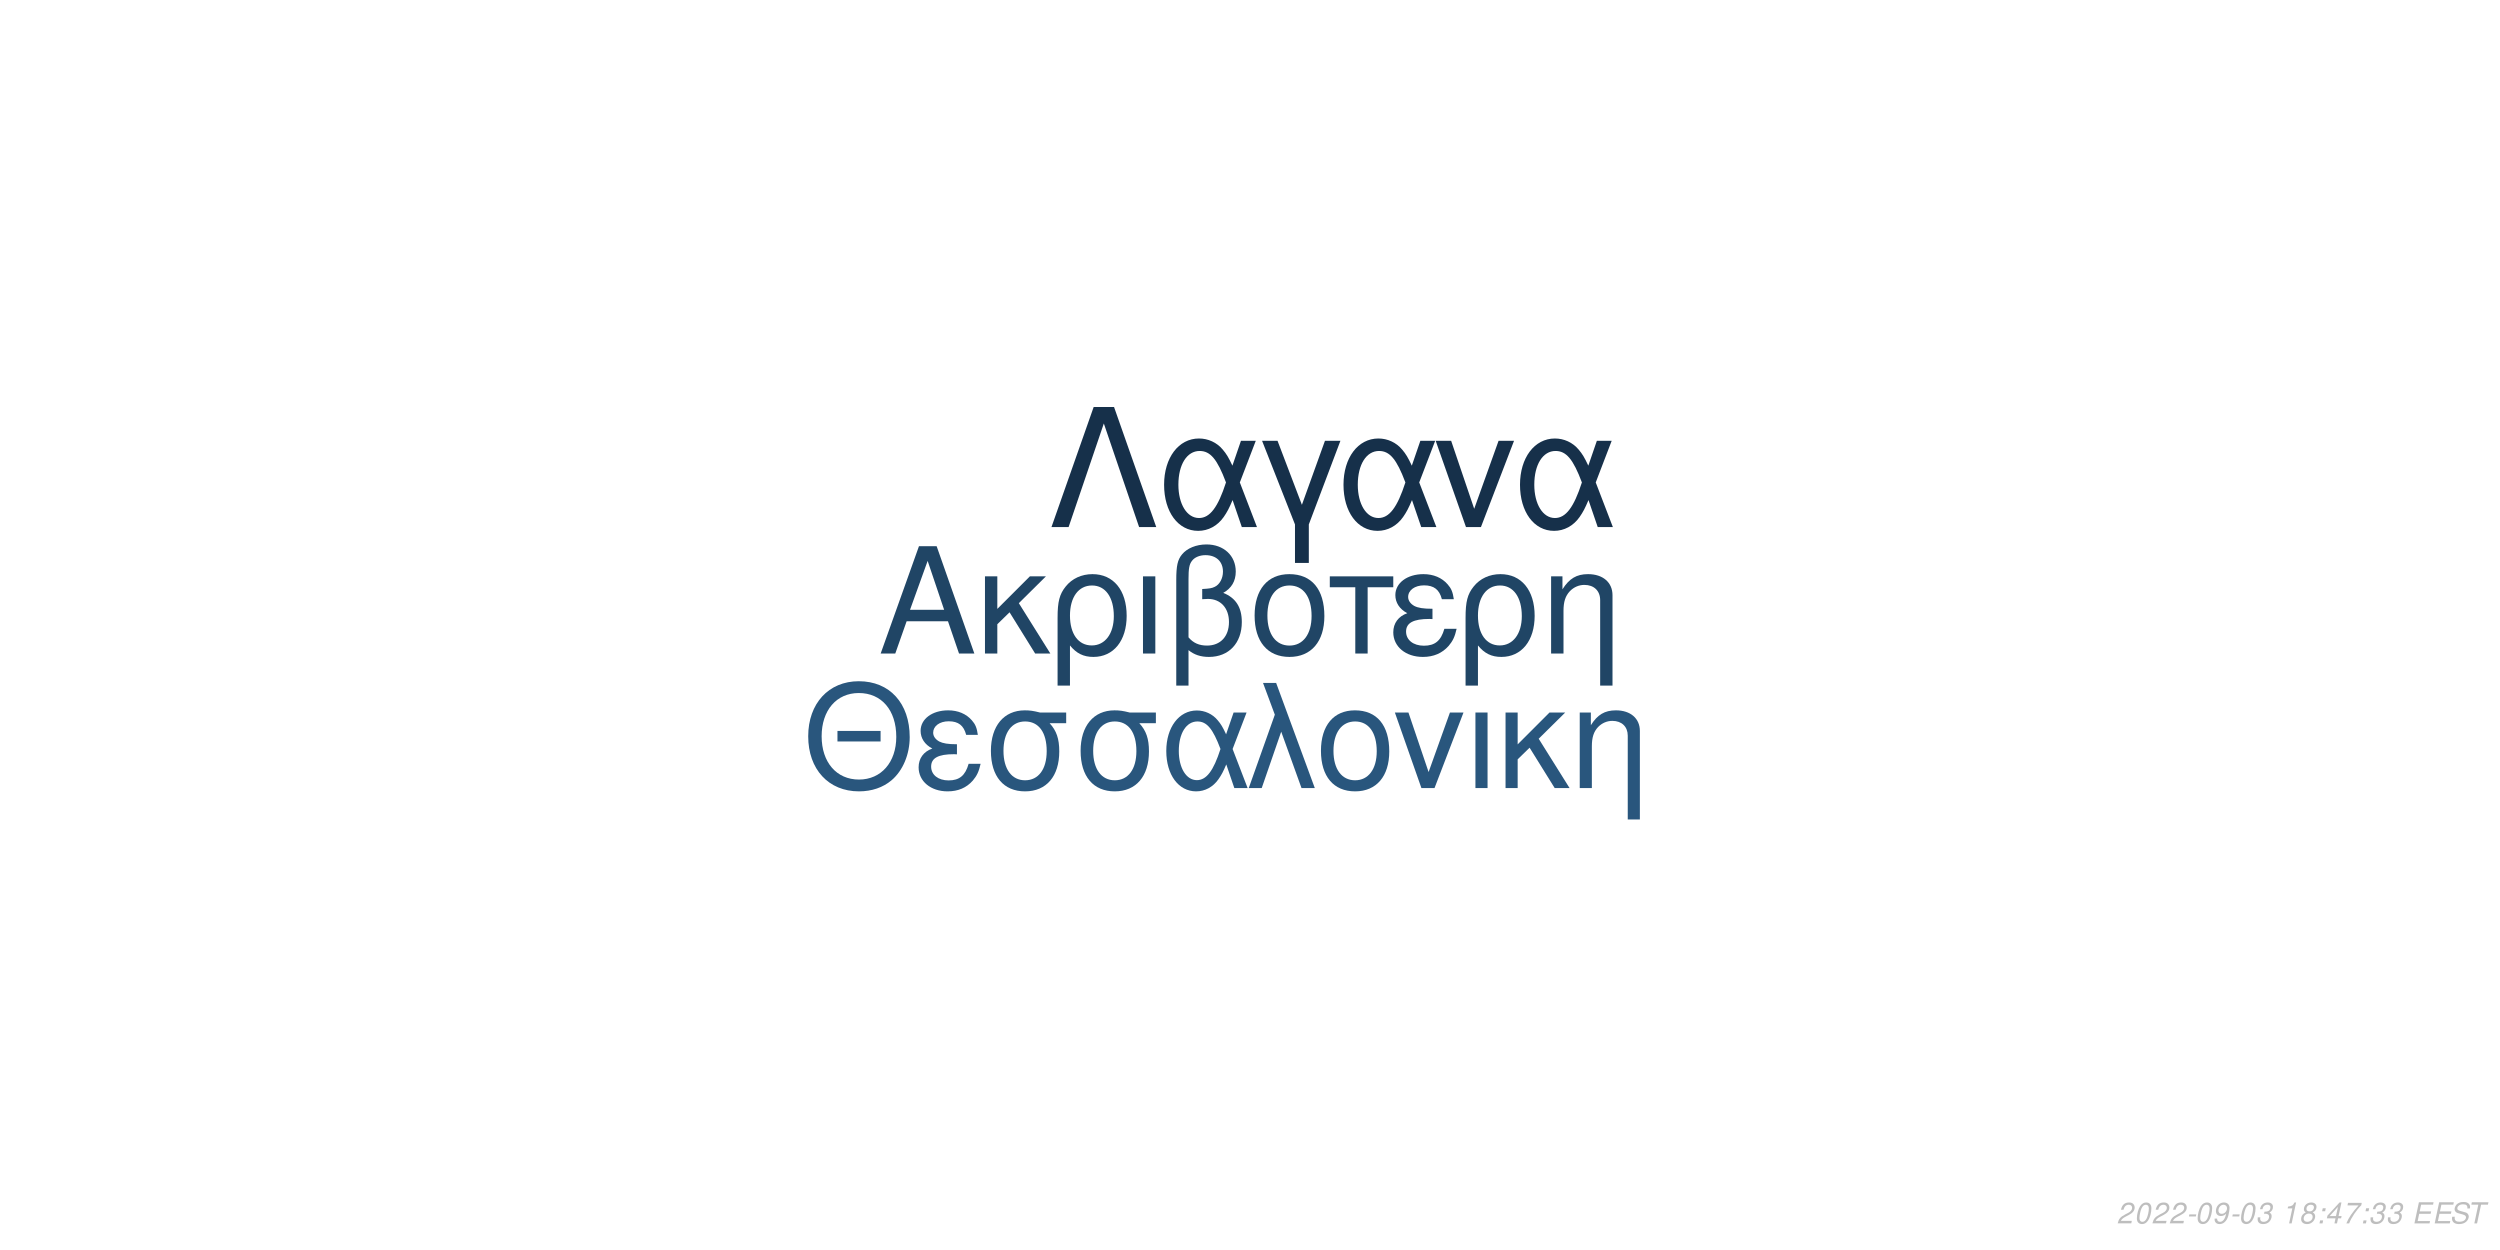
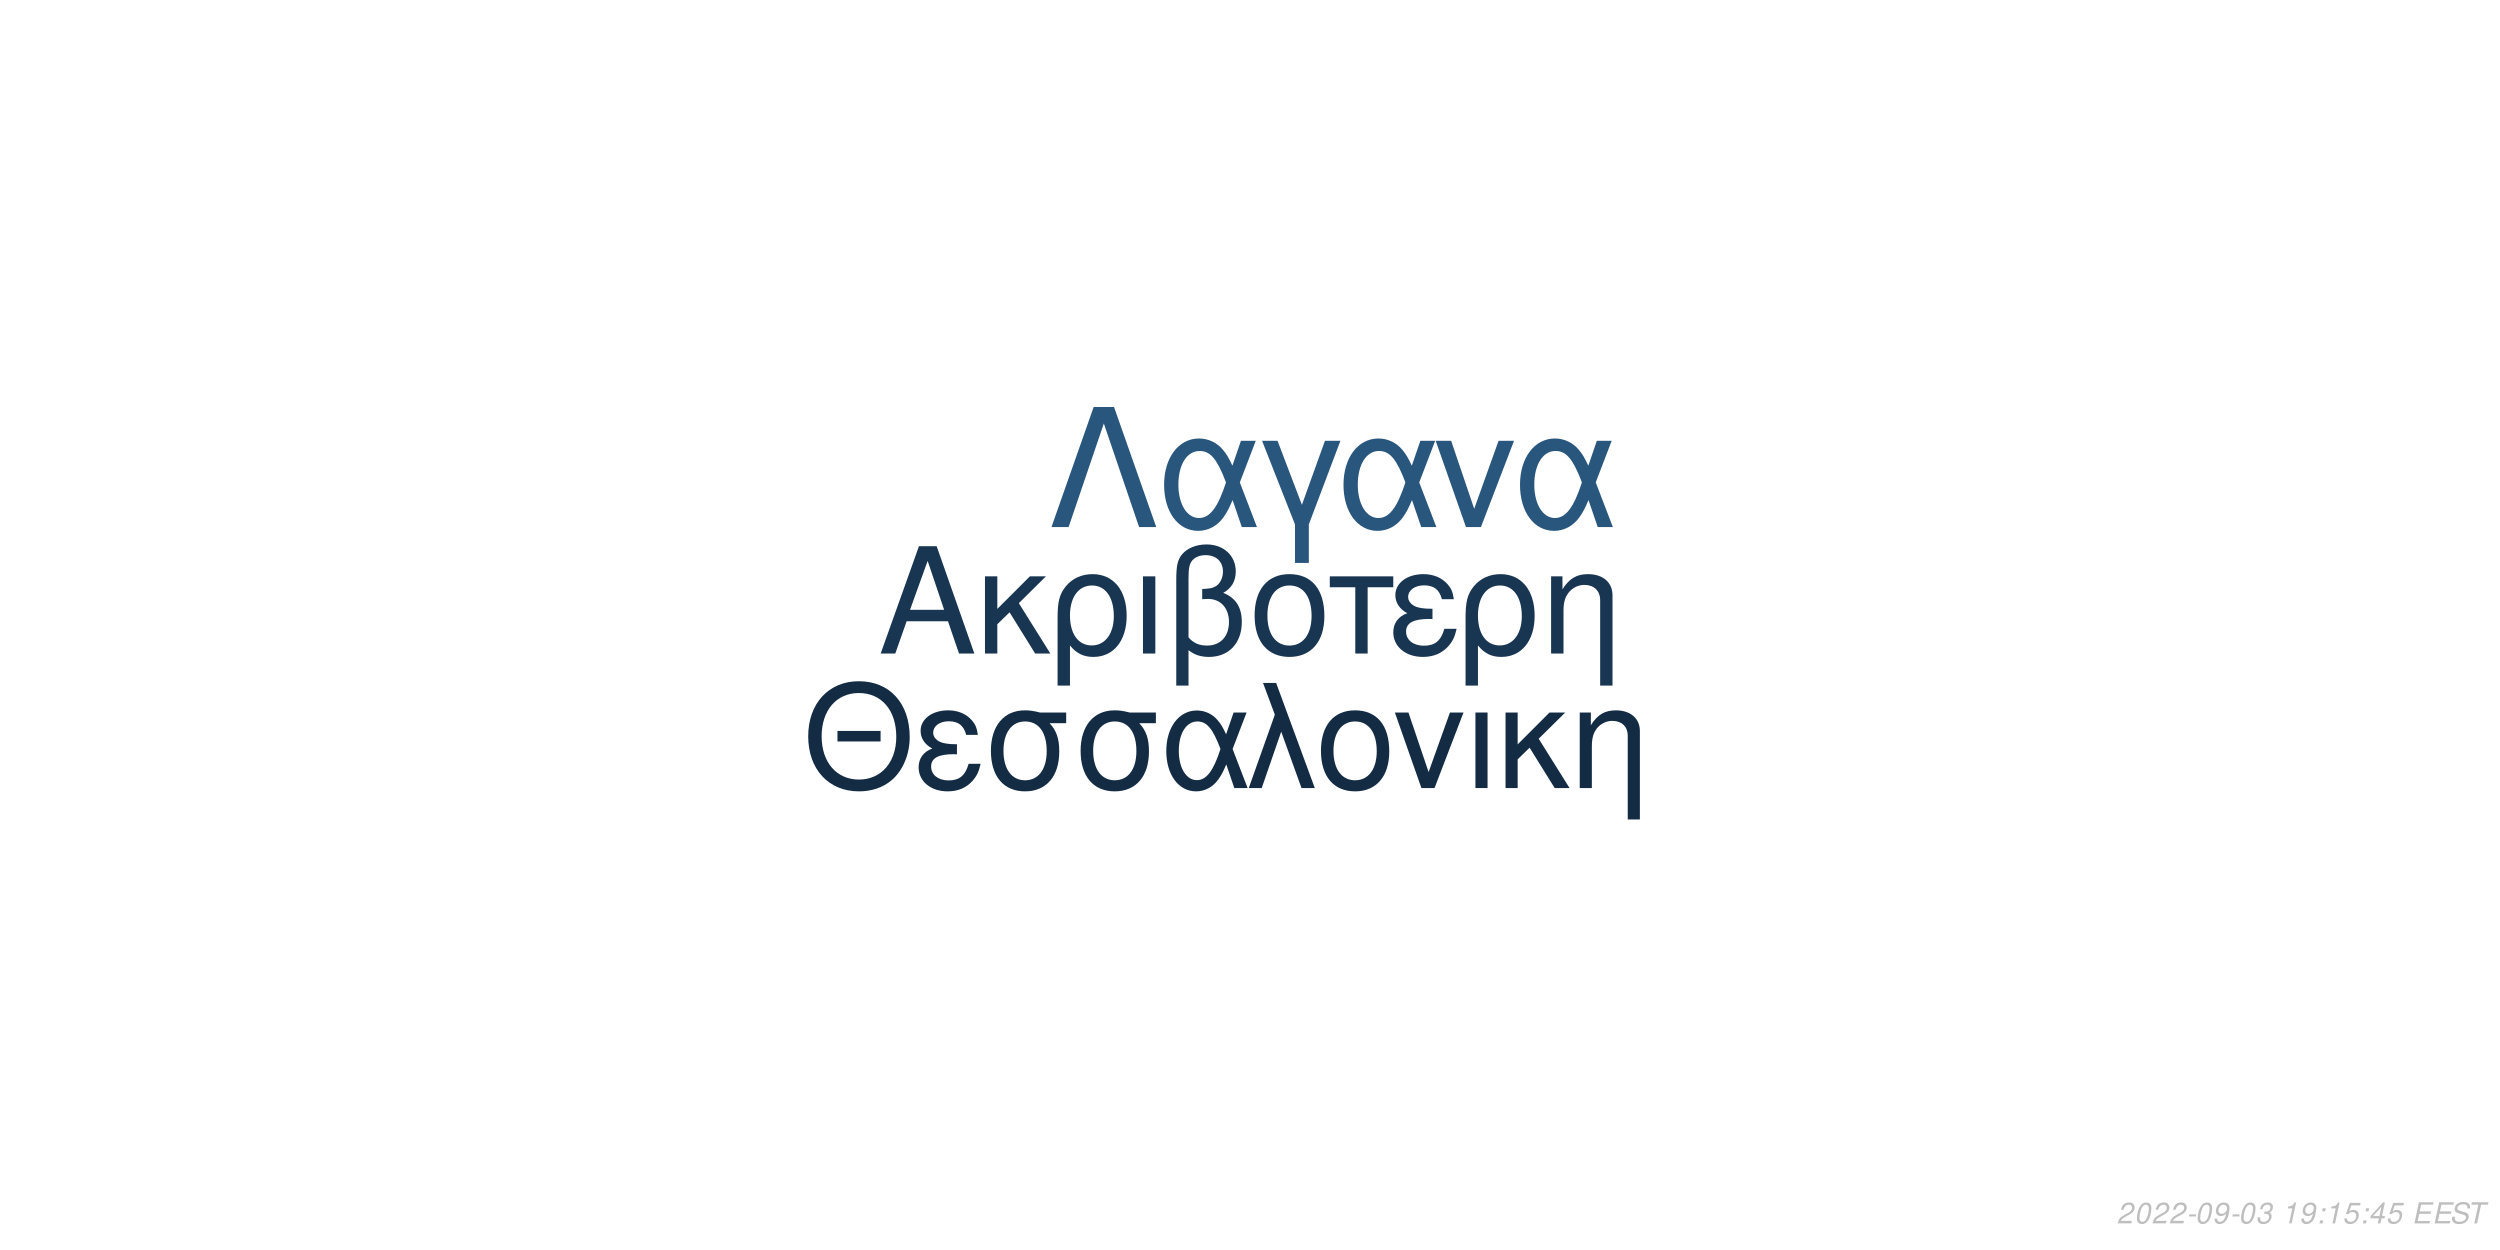
<svg xmlns="http://www.w3.org/2000/svg" xmlns:xlink="http://www.w3.org/1999/xlink" width="864pt" height="432pt" viewBox="0 0 864 432" version="1.1">
  <defs>
    <g>
      <symbol overflow="visible" id="glyph0-0">
        <path style="stroke:none;" d="" />
      </symbol>
      <symbol overflow="visible" id="glyph0-1">
        <path style="stroke:none;" d="M 24.125 -11.141 L 27.938 0 L 33.234 0 L 20.203 -37.094 L 14.094 -37.094 L 0.859 0 L 5.906 0 L 9.828 -11.141 Z M 22.797 -15.109 L 11 -15.109 L 17.094 -32.016 Z M 22.797 -15.109 " />
      </symbol>
      <symbol overflow="visible" id="glyph0-2">
        <path style="stroke:none;" d="M 7.172 -15.422 L 7.172 -26.672 L 2.906 -26.672 L 2.906 0 L 7.172 0 L 7.172 -10.125 L 11.406 -14.25 L 20.25 0 L 25.5 0 L 14.609 -17.406 L 23.969 -26.672 L 18.422 -26.672 Z M 7.172 -15.422 " />
      </symbol>
      <symbol overflow="visible" id="glyph0-3">
        <path style="stroke:none;" d="M 3 11.094 L 7.281 11.094 L 7.281 -2.797 C 9.516 -0.047 11.953 1.172 15.375 1.172 C 22.344 1.172 26.875 -4.422 26.875 -13.031 C 26.875 -21.891 22.297 -27.438 15.062 -27.438 C 11.297 -27.438 7.984 -25.906 5.797 -23.156 C 3.672 -20.516 3 -17.969 3 -12.359 Z M 14.906 -23.516 C 19.547 -23.516 22.438 -19.438 22.438 -12.922 C 22.438 -6.812 19.391 -2.797 14.812 -2.797 C 10.172 -2.797 7.281 -6.766 7.281 -13.125 C 7.281 -19.484 10.234 -23.516 14.906 -23.516 Z M 14.906 -23.516 " />
      </symbol>
      <symbol overflow="visible" id="glyph0-4">
        <path style="stroke:none;" d="M 3.516 0 L 7.781 0 L 7.781 -26.672 L 3.516 -26.672 Z M 3.516 0 " />
      </symbol>
      <symbol overflow="visible" id="glyph0-5">
        <path style="stroke:none;" d="M 4.016 11.094 L 8.25 11.094 L 8.25 -1.172 C 10.172 0.406 12.422 1.172 15.312 1.172 C 22.188 1.172 26.672 -3.609 26.672 -10.891 C 26.672 -15.984 24.578 -19.234 20.25 -20.969 C 23.109 -22.547 24.578 -25.031 24.578 -28.344 C 24.578 -33.844 20.406 -37.703 14.453 -37.703 C 10.938 -37.703 7.734 -36.391 6 -34.25 C 4.484 -32.422 4.016 -30.328 4.016 -25.391 Z M 8.25 -25.656 C 8.25 -29.359 8.5 -30.844 9.469 -32.062 C 10.375 -33.281 12.156 -34 14.094 -34 C 17.812 -34 20.156 -31.812 20.156 -28.297 C 20.156 -25.953 18.984 -23.812 17.297 -23.047 C 16.281 -22.547 15.469 -22.438 12.984 -22.297 L 12.984 -18.781 C 13.734 -18.828 14.344 -18.875 14.969 -18.875 C 19.344 -18.875 22.234 -15.719 22.234 -10.891 C 22.234 -5.906 19.281 -2.75 14.656 -2.75 C 11.953 -2.75 9.922 -3.609 8.25 -5.594 Z M 8.25 -25.656 " />
      </symbol>
      <symbol overflow="visible" id="glyph0-6">
        <path style="stroke:none;" d="M 14.094 -27.438 C 6.562 -27.438 2.094 -22.094 2.094 -13.125 C 2.094 -4.125 6.562 1.172 14.141 1.172 C 21.672 1.172 26.203 -4.172 26.203 -12.922 C 26.203 -22.188 21.828 -27.438 14.094 -27.438 Z M 14.141 -23.516 C 18.938 -23.516 21.781 -19.594 21.781 -12.984 C 21.781 -6.672 18.828 -2.75 14.141 -2.75 C 9.422 -2.75 6.516 -6.672 6.516 -13.125 C 6.516 -19.594 9.422 -23.516 14.141 -23.516 Z M 14.141 -23.516 " />
      </symbol>
      <symbol overflow="visible" id="glyph0-7">
        <path style="stroke:none;" d="M 7.891 0 L 12.156 0 L 12.156 -22.906 L 21.016 -22.906 L 21.016 -26.672 L -0.922 -26.672 L -0.922 -22.906 L 7.891 -22.906 Z M 7.891 0 " />
      </symbol>
      <symbol overflow="visible" id="glyph0-8">
        <path style="stroke:none;" d="M 14.562 -15.469 C 11.344 -15.469 9.562 -15.781 8.297 -16.438 C 6.922 -17.203 6.156 -18.328 6.156 -19.547 C 6.156 -21.891 8.453 -23.562 11.656 -23.562 C 15.062 -23.562 16.953 -22.094 17.812 -18.781 L 21.938 -18.781 C 21.578 -21.266 21.062 -22.5 19.797 -23.922 C 17.812 -26.203 14.906 -27.438 11.453 -27.438 C 5.797 -27.438 1.734 -24.375 1.734 -20.203 C 1.734 -17.609 3.156 -15.375 5.859 -13.938 C 2.797 -12.875 1.016 -10.484 1.016 -7.328 C 1.016 -2.391 5.297 1.172 11.25 1.172 C 14.969 1.172 17.906 -0.109 20.156 -2.641 C 21.578 -4.328 22.297 -5.797 22.906 -8.547 L 18.672 -8.547 C 17.5 -4.422 15.422 -2.703 11.609 -2.703 C 7.938 -2.703 5.438 -4.688 5.438 -7.578 C 5.438 -10.578 7.938 -11.953 13.484 -11.953 C 13.641 -11.953 14.094 -11.953 14.562 -11.906 Z M 14.562 -15.469 " />
      </symbol>
      <symbol overflow="visible" id="glyph0-9">
        <path style="stroke:none;" d="M 3.562 -26.672 L 3.562 0 L 7.844 0 L 7.844 -14.703 C 7.844 -17.906 8.5 -19.891 10.031 -21.531 C 11.406 -22.953 13.188 -23.719 15.062 -23.719 C 18.375 -23.719 20.516 -21.672 20.516 -18.469 L 20.516 11.094 L 24.781 11.094 L 24.781 -20.156 C 24.781 -24.578 21.469 -27.438 16.328 -27.438 C 12.359 -27.438 9.828 -25.906 7.484 -22.188 L 7.484 -26.672 Z M 3.562 -26.672 " />
      </symbol>
      <symbol overflow="visible" id="glyph1-0">
        <path style="stroke:none;" d="" />
      </symbol>
      <symbol overflow="visible" id="glyph1-1">
        <path style="stroke:none;" d="M 26.859 -19.734 L 11.953 -19.734 L 11.953 -16.094 L 26.859 -16.094 Z M 19.328 -36.922 C 8.922 -36.922 1.844 -29.25 1.844 -17.891 C 1.844 -6.484 8.875 1.141 19.391 1.141 C 23.812 1.141 27.703 -0.203 30.641 -2.688 C 34.578 -6.031 36.922 -11.656 36.922 -17.594 C 36.922 -29.297 30 -36.922 19.328 -36.922 Z M 19.328 -32.844 C 27.203 -32.844 32.281 -26.906 32.281 -17.688 C 32.281 -8.922 27.062 -2.938 19.391 -2.938 C 11.609 -2.938 6.484 -8.922 6.484 -17.891 C 6.484 -26.859 11.609 -32.844 19.328 -32.844 Z M 19.328 -32.844 " />
      </symbol>
      <symbol overflow="visible" id="glyph1-2">
        <path style="stroke:none;" d="M 14.25 -15.141 C 11.109 -15.141 9.375 -15.453 8.125 -16.094 C 6.781 -16.844 6.031 -17.938 6.031 -19.141 C 6.031 -21.422 8.266 -23.078 11.406 -23.078 C 14.75 -23.078 16.594 -21.625 17.438 -18.391 L 21.469 -18.391 C 21.125 -20.828 20.625 -22.031 19.391 -23.422 C 17.438 -25.656 14.594 -26.859 11.219 -26.859 C 5.688 -26.859 1.688 -23.875 1.688 -19.781 C 1.688 -17.234 3.094 -15.047 5.734 -13.656 C 2.734 -12.609 1 -10.266 1 -7.172 C 1 -2.344 5.188 1.141 11.016 1.141 C 14.656 1.141 17.547 -0.094 19.734 -2.594 C 21.125 -4.234 21.828 -5.688 22.422 -8.375 L 18.281 -8.375 C 17.141 -4.328 15.094 -2.641 11.359 -2.641 C 7.766 -2.641 5.328 -4.578 5.328 -7.422 C 5.328 -10.359 7.766 -11.703 13.203 -11.703 C 13.359 -11.703 13.797 -11.703 14.25 -11.656 Z M 14.25 -15.141 " />
      </symbol>
      <symbol overflow="visible" id="glyph1-3">
        <path style="stroke:none;" d="M 29 -26.109 L 19.938 -26.109 C 17.594 -26.703 16.438 -26.859 14.703 -26.859 C 7.469 -26.859 2.984 -21.469 2.984 -12.859 C 2.984 -4.031 7.375 1.141 14.797 1.141 C 22.172 1.141 26.609 -4.078 26.609 -12.656 C 26.609 -17.047 25.656 -19.828 23.266 -22.422 L 29 -22.422 Z M 14.797 -23.016 C 19.531 -23.016 22.266 -19.234 22.266 -12.75 C 22.266 -6.531 19.438 -2.688 14.797 -2.688 C 10.172 -2.688 7.328 -6.531 7.328 -12.859 C 7.328 -19.188 10.172 -23.016 14.797 -23.016 Z M 14.797 -23.016 " />
      </symbol>
      <symbol overflow="visible" id="glyph1-4">
        <path style="stroke:none;" d="M 29.344 -26.109 L 24.859 -26.109 L 22.266 -18.578 C 21.125 -21.031 20.484 -22.125 19.328 -23.469 C 17.547 -25.609 14.906 -26.812 12.156 -26.812 C 5.984 -26.812 1.594 -20.984 1.594 -12.812 C 1.594 -4.578 5.828 1.141 11.906 1.141 C 14.953 1.141 17.734 -0.344 19.625 -3.047 C 20.672 -4.531 21.281 -5.688 22.328 -8.172 L 25.109 0 L 29.703 0 L 24.516 -13.5 Z M 20.328 -13.5 C 17.891 -5.922 15.453 -2.734 12.156 -2.734 C 8.516 -2.734 5.922 -6.922 5.922 -12.812 C 5.922 -18.938 8.516 -23.016 12.359 -23.016 C 15.594 -23.016 17.688 -20.531 20.328 -13.5 Z M 20.328 -13.5 " />
      </symbol>
      <symbol overflow="visible" id="glyph1-5">
        <path style="stroke:none;" d="M 1.094 0 L 5.578 0 L 12.312 -19.484 L 19.328 0 L 23.922 0 L 10.562 -36.328 L 6.031 -36.328 L 10.109 -25.359 Z M 1.094 0 " />
      </symbol>
      <symbol overflow="visible" id="glyph1-6">
        <path style="stroke:none;" d="M 13.797 -26.859 C 6.422 -26.859 2.047 -21.625 2.047 -12.859 C 2.047 -4.031 6.422 1.141 13.859 1.141 C 21.234 1.141 25.656 -4.078 25.656 -12.656 C 25.656 -21.719 21.375 -26.859 13.797 -26.859 Z M 13.859 -23.016 C 18.531 -23.016 21.328 -19.188 21.328 -12.703 C 21.328 -6.531 18.438 -2.688 13.859 -2.688 C 9.219 -2.688 6.375 -6.531 6.375 -12.859 C 6.375 -19.188 9.219 -23.016 13.859 -23.016 Z M 13.859 -23.016 " />
      </symbol>
      <symbol overflow="visible" id="glyph1-7">
        <path style="stroke:none;" d="M 14.297 0 L 24.312 -26.109 L 19.625 -26.109 L 12.25 -5.531 L 5.281 -26.109 L 0.594 -26.109 L 9.766 0 Z M 14.297 0 " />
      </symbol>
      <symbol overflow="visible" id="glyph1-8">
        <path style="stroke:none;" d="M 3.438 0 L 7.625 0 L 7.625 -26.109 L 3.438 -26.109 Z M 3.438 0 " />
      </symbol>
      <symbol overflow="visible" id="glyph1-9">
        <path style="stroke:none;" d="M 7.031 -15.094 L 7.031 -26.109 L 2.844 -26.109 L 2.844 0 L 7.031 0 L 7.031 -9.922 L 11.156 -13.953 L 19.828 0 L 24.969 0 L 14.297 -17.047 L 23.469 -26.109 L 18.031 -26.109 Z M 7.031 -15.094 " />
      </symbol>
      <symbol overflow="visible" id="glyph1-10">
        <path style="stroke:none;" d="M 3.484 -26.109 L 3.484 0 L 7.672 0 L 7.672 -14.406 C 7.672 -17.547 8.328 -19.484 9.812 -21.078 C 11.156 -22.469 12.906 -23.219 14.75 -23.219 C 17.984 -23.219 20.078 -21.234 20.078 -18.094 L 20.078 10.859 L 24.266 10.859 L 24.266 -19.734 C 24.266 -24.062 21.031 -26.859 16 -26.859 C 12.109 -26.859 9.609 -25.359 7.328 -21.719 L 7.328 -26.109 Z M 3.484 -26.109 " />
      </symbol>
      <symbol overflow="visible" id="glyph2-0">
        <path style="stroke:none;" d="" />
      </symbol>
      <symbol overflow="visible" id="glyph2-1">
        <path style="stroke:none;" d="M 22.531 -41.484 L 15.484 -41.484 L 0.906 0 L 6.828 0 L 19 -35.797 L 31.188 0 L 37.109 0 Z M 22.531 -41.484 " />
      </symbol>
      <symbol overflow="visible" id="glyph2-2">
        <path style="stroke:none;" d="M 33.516 -29.812 L 28.391 -29.812 L 25.438 -21.219 C 24.125 -24.016 23.391 -25.266 22.078 -26.797 C 20.031 -29.25 17.016 -30.609 13.891 -30.609 C 6.828 -30.609 1.828 -23.953 1.828 -14.625 C 1.828 -5.234 6.656 1.312 13.594 1.312 C 17.078 1.312 20.266 -0.391 22.422 -3.469 C 23.609 -5.172 24.297 -6.484 25.5 -9.328 L 28.688 0 L 33.922 0 L 28 -15.422 Z M 23.219 -15.422 C 20.422 -6.766 17.641 -3.125 13.891 -3.125 C 9.734 -3.125 6.766 -7.906 6.766 -14.625 C 6.766 -21.625 9.734 -26.297 14.109 -26.297 C 17.812 -26.297 20.203 -23.453 23.219 -15.422 Z M 23.219 -15.422 " />
      </symbol>
      <symbol overflow="visible" id="glyph2-3">
        <path style="stroke:none;" d="M 12.062 12.406 L 16.844 12.406 L 16.844 -0.906 L 27.766 -29.812 L 22.422 -29.812 L 14.453 -7.688 L 6.031 -29.812 L 0.688 -29.812 L 12.062 -0.906 Z M 12.062 12.406 " />
      </symbol>
      <symbol overflow="visible" id="glyph2-4">
        <path style="stroke:none;" d="M 16.328 0 L 27.766 -29.812 L 22.422 -29.812 L 14 -6.312 L 6.031 -29.812 L 0.688 -29.812 L 11.156 0 Z M 16.328 0 " />
      </symbol>
      <symbol overflow="visible" id="glyph3-0">
        <path style="stroke:none;" d="" />
      </symbol>
      <symbol overflow="visible" id="glyph3-1">
        <path style="stroke:none;" d="M 5.234 -0.875 L 1.469 -0.875 C 1.641 -1.375 2.203 -1.891 3.109 -2.344 L 4.234 -2.938 C 5.562 -3.625 6.219 -4.469 6.219 -5.484 C 6.219 -5.938 6.062 -6.359 5.797 -6.656 C 5.469 -7.047 4.984 -7.234 4.312 -7.234 C 2.766 -7.234 1.891 -6.453 1.484 -4.734 L 2.375 -4.734 C 2.484 -5.188 2.609 -5.484 2.797 -5.75 C 3.094 -6.203 3.609 -6.453 4.188 -6.453 C 4.891 -6.453 5.344 -6.031 5.344 -5.375 C 5.344 -4.703 4.859 -4.094 4.016 -3.656 L 2.984 -3.125 C 1.234 -2.188 0.797 -1.656 0.344 -0.016 L 5.047 -0.016 Z M 5.234 -0.875 " />
      </symbol>
      <symbol overflow="visible" id="glyph3-2">
        <path style="stroke:none;" d="M 4.203 -7.234 C 3.375 -7.234 2.688 -6.812 2.125 -5.984 C 1.484 -5.047 0.984 -3.188 0.984 -1.734 C 0.984 -1.109 1.172 -0.562 1.484 -0.266 C 1.797 0.047 2.281 0.234 2.766 0.234 C 3.625 0.234 4.281 -0.156 4.859 -1.016 C 5.516 -1.953 6 -3.797 6 -5.266 C 6 -6.5 5.328 -7.234 4.203 -7.234 Z M 4.094 -6.453 C 4.734 -6.453 5.125 -5.984 5.125 -5.156 C 5.125 -4.203 4.781 -2.625 4.406 -1.812 C 3.984 -0.938 3.516 -0.547 2.875 -0.547 C 2.25 -0.547 1.875 -1.031 1.875 -1.828 C 1.875 -2.797 2.203 -4.344 2.594 -5.203 C 2.984 -6.047 3.453 -6.453 4.094 -6.453 Z M 4.094 -6.453 " />
      </symbol>
      <symbol overflow="visible" id="glyph3-3">
        <path style="stroke:none;" d="M 3.516 -3.125 L 1.125 -3.125 L 0.969 -2.406 L 3.359 -2.406 Z M 3.516 -3.125 " />
      </symbol>
      <symbol overflow="visible" id="glyph3-4">
        <path style="stroke:none;" d="M 0.844 -1.656 C 0.844 -1.547 0.844 -1.438 0.844 -1.375 C 0.844 -0.406 1.531 0.234 2.578 0.234 C 3.203 0.234 3.766 0.016 4.297 -0.438 C 4.938 -1 5.312 -1.656 5.594 -2.719 C 5.844 -3.672 6.016 -4.766 6.016 -5.375 C 6.016 -5.844 5.844 -6.328 5.547 -6.656 C 5.203 -7.031 4.703 -7.234 4.062 -7.234 C 2.516 -7.234 1.297 -5.938 1.297 -4.266 C 1.297 -3.203 1.984 -2.547 3.047 -2.547 C 3.484 -2.547 3.953 -2.672 4.281 -2.891 C 4.406 -2.984 4.547 -3.078 4.828 -3.344 C 4.438 -1.484 3.703 -0.547 2.703 -0.547 C 2.109 -0.547 1.719 -0.938 1.719 -1.547 L 1.719 -1.656 Z M 3.953 -6.453 C 4.625 -6.453 5.141 -5.953 5.141 -5.281 C 5.141 -4.188 4.312 -3.312 3.297 -3.312 C 2.594 -3.312 2.172 -3.734 2.172 -4.453 C 2.172 -5.562 2.984 -6.453 3.953 -6.453 Z M 3.953 -6.453 " />
      </symbol>
      <symbol overflow="visible" id="glyph3-5">
        <path style="stroke:none;" d="M 2.922 -3.312 C 3.125 -3.344 3.234 -3.344 3.375 -3.344 C 4.203 -3.344 4.688 -3 4.688 -2.406 C 4.688 -1.312 3.906 -0.547 2.781 -0.547 C 2.047 -0.547 1.594 -0.938 1.594 -1.562 C 1.594 -1.719 1.609 -1.844 1.656 -2.094 L 0.766 -2.094 C 0.734 -1.797 0.719 -1.641 0.719 -1.469 C 0.719 -0.375 1.406 0.234 2.641 0.234 C 3.547 0.234 4.297 -0.078 4.812 -0.656 C 5.266 -1.156 5.562 -1.875 5.562 -2.547 C 5.562 -3.125 5.344 -3.453 4.797 -3.734 C 5.641 -4.234 6.016 -4.844 6.016 -5.734 C 6.016 -6.656 5.312 -7.234 4.203 -7.234 C 3.375 -7.234 2.672 -6.938 2.188 -6.375 C 1.891 -6.031 1.703 -5.641 1.516 -4.906 L 2.391 -4.906 C 2.5 -5.359 2.594 -5.594 2.734 -5.812 C 3.047 -6.234 3.516 -6.453 4.078 -6.453 C 4.734 -6.453 5.141 -6.125 5.141 -5.578 C 5.141 -5.188 5.016 -4.797 4.797 -4.547 C 4.516 -4.234 4 -4.062 3.266 -4.062 L 3.078 -4.062 Z M 2.922 -3.312 " />
      </symbol>
      <symbol overflow="visible" id="glyph3-6">
        <path style="stroke:none;" d="" />
      </symbol>
      <symbol overflow="visible" id="glyph3-7">
        <path style="stroke:none;" d="M 3.703 -5.188 L 2.594 0 L 3.469 0 L 5.016 -7.234 L 4.438 -7.234 C 3.906 -6.156 3.688 -6.016 2.234 -5.812 L 2.109 -5.188 Z M 3.703 -5.188 " />
      </symbol>
      <symbol overflow="visible" id="glyph3-8">
-         <path style="stroke:none;" d="M 4.766 -3.797 C 5.078 -3.969 5.234 -4.078 5.438 -4.234 C 5.812 -4.594 6.062 -5.172 6.062 -5.734 C 6.062 -6.625 5.344 -7.234 4.266 -7.234 C 2.812 -7.234 1.703 -6.219 1.703 -4.875 C 1.703 -4.406 1.875 -4.125 2.359 -3.812 C 1.297 -3.312 0.75 -2.516 0.75 -1.469 C 0.75 -0.438 1.547 0.234 2.812 0.234 C 3.656 0.234 4.359 -0.094 4.938 -0.734 C 5.359 -1.234 5.609 -1.859 5.609 -2.438 C 5.609 -3.047 5.312 -3.516 4.766 -3.797 Z M 4.109 -6.453 C 4.797 -6.453 5.188 -6.125 5.188 -5.578 C 5.188 -5.266 5.062 -4.922 4.859 -4.672 C 4.562 -4.312 4.188 -4.156 3.656 -4.156 C 2.984 -4.156 2.594 -4.453 2.594 -4.984 C 2.594 -5.859 3.203 -6.453 4.109 -6.453 Z M 3.453 -3.406 C 4.234 -3.406 4.734 -2.984 4.734 -2.312 C 4.734 -1.312 3.922 -0.547 2.875 -0.547 C 2.125 -0.547 1.625 -0.969 1.625 -1.625 C 1.625 -2.609 2.438 -3.406 3.453 -3.406 Z M 3.453 -3.406 " />
+         <path style="stroke:none;" d="M 2.359 -1.031 L 1.312 -1.031 L 1.094 0 L 2.141 0 Z M 3.266 -5.234 L 2.219 -5.234 L 2 -4.203 L 3.047 -4.203 Z M 3.266 -5.234 " />
      </symbol>
      <symbol overflow="visible" id="glyph3-9">
-         <path style="stroke:none;" d="M 2.359 -1.031 L 1.312 -1.031 L 1.094 0 L 2.141 0 Z M 3.266 -5.234 L 2.219 -5.234 L 2 -4.203 L 3.047 -4.203 Z M 3.266 -5.234 " />
+         <path style="stroke:none;" d="M 6.297 -7.094 L 2.594 -7.094 L 1.234 -3.234 L 2.047 -3.234 C 2.656 -3.766 2.938 -3.906 3.531 -3.906 C 4.328 -3.906 4.797 -3.453 4.797 -2.688 C 4.797 -1.438 3.969 -0.547 2.828 -0.547 C 2.031 -0.547 1.609 -0.938 1.578 -1.734 L 0.703 -1.734 L 0.703 -1.516 C 0.703 -0.938 0.844 -0.547 1.188 -0.266 C 1.562 0.062 2.078 0.234 2.703 0.234 C 3.656 0.234 4.391 -0.156 4.984 -0.922 C 5.422 -1.5 5.672 -2.234 5.672 -2.953 C 5.672 -4 4.938 -4.672 3.812 -4.672 C 3.328 -4.672 2.906 -4.547 2.406 -4.234 L 3.109 -6.219 L 6.109 -6.219 Z M 6.297 -7.094 " />
      </symbol>
      <symbol overflow="visible" id="glyph3-10">
        <path style="stroke:none;" d="M 3.625 -1.75 L 3.266 0 L 4.141 0 L 4.516 -1.75 L 5.562 -1.75 L 5.734 -2.531 L 4.688 -2.531 L 5.688 -7.234 L 5.016 -7.234 L 0.844 -2.672 L 0.641 -1.75 Z M 3.797 -2.531 L 1.594 -2.531 L 4.469 -5.703 Z M 3.797 -2.531 " />
      </symbol>
      <symbol overflow="visible" id="glyph3-11">
-         <path style="stroke:none;" d="M 6.703 -7.094 L 1.953 -7.094 L 1.766 -6.219 L 5.594 -6.219 C 3.344 -3.688 2.266 -2.109 1.375 0 L 2.344 0 C 3.031 -1.906 4.828 -4.594 6.547 -6.281 Z M 6.703 -7.094 " />
+         <path style="stroke:none;" d="M 2.547 -3.312 L 6.5 -3.312 L 6.688 -4.141 L 2.719 -4.141 L 3.219 -6.469 L 7.344 -6.469 L 7.516 -7.297 L 2.453 -7.297 L 0.906 0 L 6.125 0 L 6.297 -0.812 L 2.016 -0.812 Z M 2.547 -3.312 " />
      </symbol>
      <symbol overflow="visible" id="glyph3-12">
-         <path style="stroke:none;" d="M 2.547 -3.312 L 6.5 -3.312 L 6.688 -4.141 L 2.719 -4.141 L 3.219 -6.469 L 7.344 -6.469 L 7.516 -7.297 L 2.453 -7.297 L 0.906 0 L 6.125 0 L 6.297 -0.812 L 2.016 -0.812 Z M 2.547 -3.312 " />
+         <path style="stroke:none;" d="M 7.062 -5.156 C 7.125 -5.438 7.141 -5.562 7.141 -5.703 C 7.141 -6.156 6.938 -6.594 6.594 -6.891 C 6.188 -7.25 5.656 -7.406 4.875 -7.406 C 3.844 -7.406 3.047 -7.125 2.5 -6.562 C 2.094 -6.141 1.781 -5.438 1.781 -4.922 C 1.781 -4.297 2.219 -3.766 2.891 -3.562 L 4.594 -3.094 C 5.406 -2.859 5.734 -2.578 5.734 -2.094 C 5.734 -1.781 5.547 -1.406 5.266 -1.141 C 4.844 -0.766 4.266 -0.578 3.453 -0.578 C 2.328 -0.578 1.812 -0.984 1.812 -1.906 C 1.812 -2.047 1.812 -2.125 1.844 -2.312 L 0.984 -2.312 C 0.906 -2.062 0.891 -1.906 0.891 -1.688 C 0.891 -0.484 1.797 0.234 3.297 0.234 C 4.359 0.234 5.234 -0.062 5.812 -0.609 C 6.344 -1.078 6.688 -1.797 6.688 -2.375 C 6.688 -2.641 6.609 -2.906 6.453 -3.156 C 6.234 -3.5 5.938 -3.703 5.469 -3.828 L 3.75 -4.312 C 2.984 -4.547 2.734 -4.734 2.734 -5.188 C 2.734 -5.547 2.875 -5.844 3.188 -6.109 C 3.547 -6.438 4.031 -6.594 4.703 -6.594 C 5.266 -6.594 5.688 -6.484 5.906 -6.297 C 6.094 -6.125 6.219 -5.797 6.219 -5.516 C 6.219 -5.422 6.203 -5.344 6.188 -5.156 Z M 7.062 -5.156 " />
      </symbol>
      <symbol overflow="visible" id="glyph3-13">
-         <path style="stroke:none;" d="M 7.062 -5.156 C 7.125 -5.438 7.141 -5.562 7.141 -5.703 C 7.141 -6.156 6.938 -6.594 6.594 -6.891 C 6.188 -7.25 5.656 -7.406 4.875 -7.406 C 3.844 -7.406 3.047 -7.125 2.5 -6.562 C 2.094 -6.141 1.781 -5.438 1.781 -4.922 C 1.781 -4.297 2.219 -3.766 2.891 -3.562 L 4.594 -3.094 C 5.406 -2.859 5.734 -2.578 5.734 -2.094 C 5.734 -1.781 5.547 -1.406 5.266 -1.141 C 4.844 -0.766 4.266 -0.578 3.453 -0.578 C 2.328 -0.578 1.812 -0.984 1.812 -1.906 C 1.812 -2.047 1.812 -2.125 1.844 -2.312 L 0.984 -2.312 C 0.906 -2.062 0.891 -1.906 0.891 -1.688 C 0.891 -0.484 1.797 0.234 3.297 0.234 C 4.359 0.234 5.234 -0.062 5.812 -0.609 C 6.344 -1.078 6.688 -1.797 6.688 -2.375 C 6.688 -2.641 6.609 -2.906 6.453 -3.156 C 6.234 -3.5 5.938 -3.703 5.469 -3.828 L 3.75 -4.312 C 2.984 -4.547 2.734 -4.734 2.734 -5.188 C 2.734 -5.547 2.875 -5.844 3.188 -6.109 C 3.547 -6.438 4.031 -6.594 4.703 -6.594 C 5.266 -6.594 5.688 -6.484 5.906 -6.297 C 6.094 -6.125 6.219 -5.797 6.219 -5.516 C 6.219 -5.422 6.203 -5.344 6.188 -5.156 Z M 7.062 -5.156 " />
-       </symbol>
-       <symbol overflow="visible" id="glyph3-14">
        <path style="stroke:none;" d="M 4.938 -6.469 L 7.312 -6.469 L 7.484 -7.297 L 1.75 -7.297 L 1.578 -6.469 L 3.984 -6.469 L 2.609 0 L 3.547 0 Z M 4.938 -6.469 " />
      </symbol>
    </g>
  </defs>
  <g id="surface1">
    <rect x="0" y="0" width="864" height="432" style="fill:rgb(100%,100%,100%);fill-opacity:1;stroke:none;" />
-     <g style="fill:rgb(12.549%,27.059%,39.608%);fill-opacity:1;">
+     <g style="fill:rgb(9.412%,20.784%,31.765%);fill-opacity:1;">
      <use xlink:href="#glyph0-1" x="303.5" y="225.861" />
      <use xlink:href="#glyph0-2" x="337.5" y="225.861" />
      <use xlink:href="#glyph0-3" x="362.5" y="225.861" />
      <use xlink:href="#glyph0-4" x="391.5" y="225.861" />
      <use xlink:href="#glyph0-5" x="402.5" y="225.861" />
      <use xlink:href="#glyph0-6" x="431.5" y="225.861" />
      <use xlink:href="#glyph0-7" x="460.5" y="225.861" />
      <use xlink:href="#glyph0-8" x="480.5" y="225.861" />
      <use xlink:href="#glyph0-3" x="503.5" y="225.861" />
      <use xlink:href="#glyph0-9" x="532.5" y="225.861" />
    </g>
-     <g style="fill:rgb(16.078%,33.725%,49.02%);fill-opacity:1;">
+     <g style="fill:rgb(7.451%,17.255%,26.667%);fill-opacity:1;">
      <use xlink:href="#glyph1-1" x="277.473" y="272.354" />
      <use xlink:href="#glyph1-2" x="316.473" y="272.354" />
      <use xlink:href="#glyph1-3" x="339.473" y="272.354" />
      <use xlink:href="#glyph1-3" x="370.473" y="272.354" />
      <use xlink:href="#glyph1-4" x="401.473" y="272.354" />
      <use xlink:href="#glyph1-5" x="430.473" y="272.354" />
      <use xlink:href="#glyph1-6" x="454.473" y="272.354" />
      <use xlink:href="#glyph1-7" x="481.473" y="272.354" />
      <use xlink:href="#glyph1-8" x="506.473" y="272.354" />
      <use xlink:href="#glyph1-9" x="517.473" y="272.354" />
      <use xlink:href="#glyph1-10" x="542.473" y="272.354" />
    </g>
-     <g style="fill:rgb(8.627%,18.824%,29.02%);fill-opacity:1;">
+     <g style="fill:rgb(16.078%,33.725%,49.02%);fill-opacity:1;">
      <use xlink:href="#glyph2-1" x="362.484" y="182.152" />
      <use xlink:href="#glyph2-2" x="400.484" y="182.152" />
      <use xlink:href="#glyph2-3" x="435.484" y="182.152" />
      <use xlink:href="#glyph2-2" x="462.484" y="182.152" />
      <use xlink:href="#glyph2-4" x="495.484" y="182.152" />
      <use xlink:href="#glyph2-2" x="523.484" y="182.152" />
    </g>
    <g style="fill:rgb(74.51%,74.51%,74.51%);fill-opacity:1;">
      <use xlink:href="#glyph3-1" x="731.52" y="422.81" />
      <use xlink:href="#glyph3-2" x="737.52" y="422.81" />
      <use xlink:href="#glyph3-1" x="743.52" y="422.81" />
      <use xlink:href="#glyph3-1" x="749.52" y="422.81" />
      <use xlink:href="#glyph3-3" x="755.52" y="422.81" />
      <use xlink:href="#glyph3-2" x="758.52" y="422.81" />
      <use xlink:href="#glyph3-4" x="764.52" y="422.81" />
      <use xlink:href="#glyph3-3" x="770.52" y="422.81" />
      <use xlink:href="#glyph3-2" x="773.52" y="422.81" />
      <use xlink:href="#glyph3-5" x="779.52" y="422.81" />
      <use xlink:href="#glyph3-6" x="785.52" y="422.81" />
      <use xlink:href="#glyph3-7" x="788.52" y="422.81" />
-       <use xlink:href="#glyph3-8" x="794.52" y="422.81" />
-       <use xlink:href="#glyph3-9" x="800.52" y="422.81" />
-       <use xlink:href="#glyph3-10" x="803.52" y="422.81" />
-       <use xlink:href="#glyph3-11" x="809.52" y="422.81" />
-       <use xlink:href="#glyph3-9" x="815.52" y="422.81" />
-       <use xlink:href="#glyph3-5" x="818.52" y="422.81" />
-       <use xlink:href="#glyph3-5" x="824.52" y="422.81" />
+       <use xlink:href="#glyph3-4" x="794.52" y="422.81" />
+       <use xlink:href="#glyph3-8" x="800.52" y="422.81" />
+       <use xlink:href="#glyph3-7" x="803.52" y="422.81" />
+       <use xlink:href="#glyph3-9" x="809.52" y="422.81" />
+       <use xlink:href="#glyph3-8" x="815.52" y="422.81" />
+       <use xlink:href="#glyph3-10" x="818.52" y="422.81" />
+       <use xlink:href="#glyph3-9" x="824.52" y="422.81" />
      <use xlink:href="#glyph3-6" x="830.52" y="422.81" />
-       <use xlink:href="#glyph3-12" x="833.52" y="422.81" />
-       <use xlink:href="#glyph3-12" x="840.52" y="422.81" />
-       <use xlink:href="#glyph3-13" x="846.52" y="422.81" />
-       <use xlink:href="#glyph3-14" x="852.52" y="422.81" />
+       <use xlink:href="#glyph3-11" x="833.52" y="422.81" />
+       <use xlink:href="#glyph3-11" x="840.52" y="422.81" />
+       <use xlink:href="#glyph3-12" x="846.52" y="422.81" />
+       <use xlink:href="#glyph3-13" x="852.52" y="422.81" />
    </g>
  </g>
</svg>
